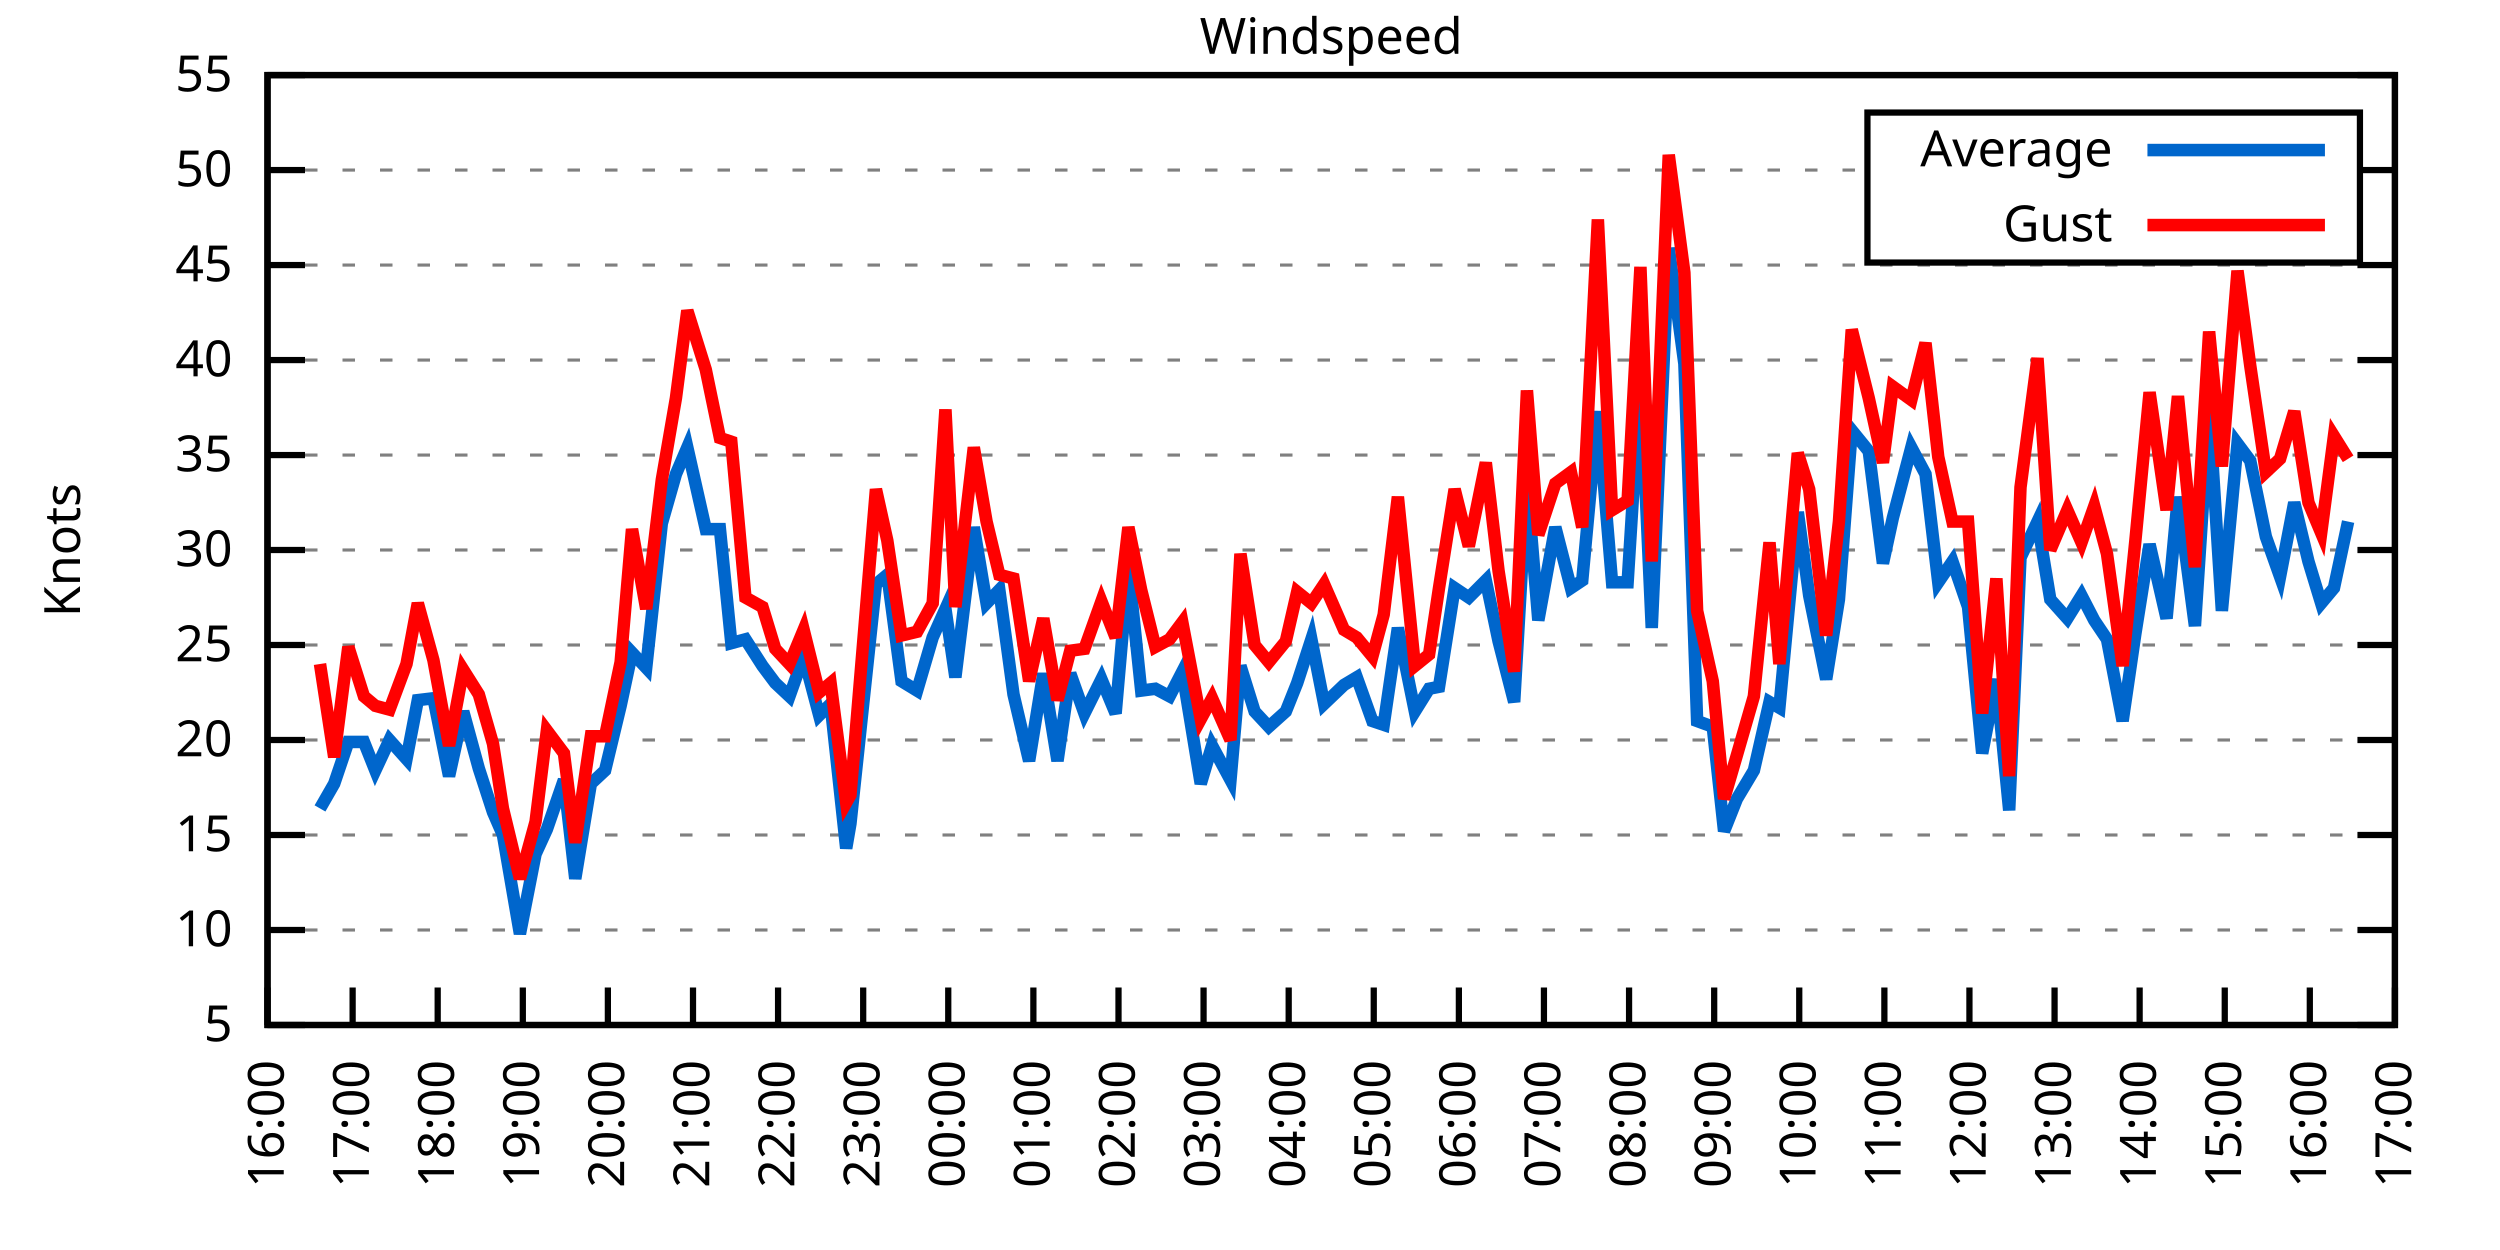
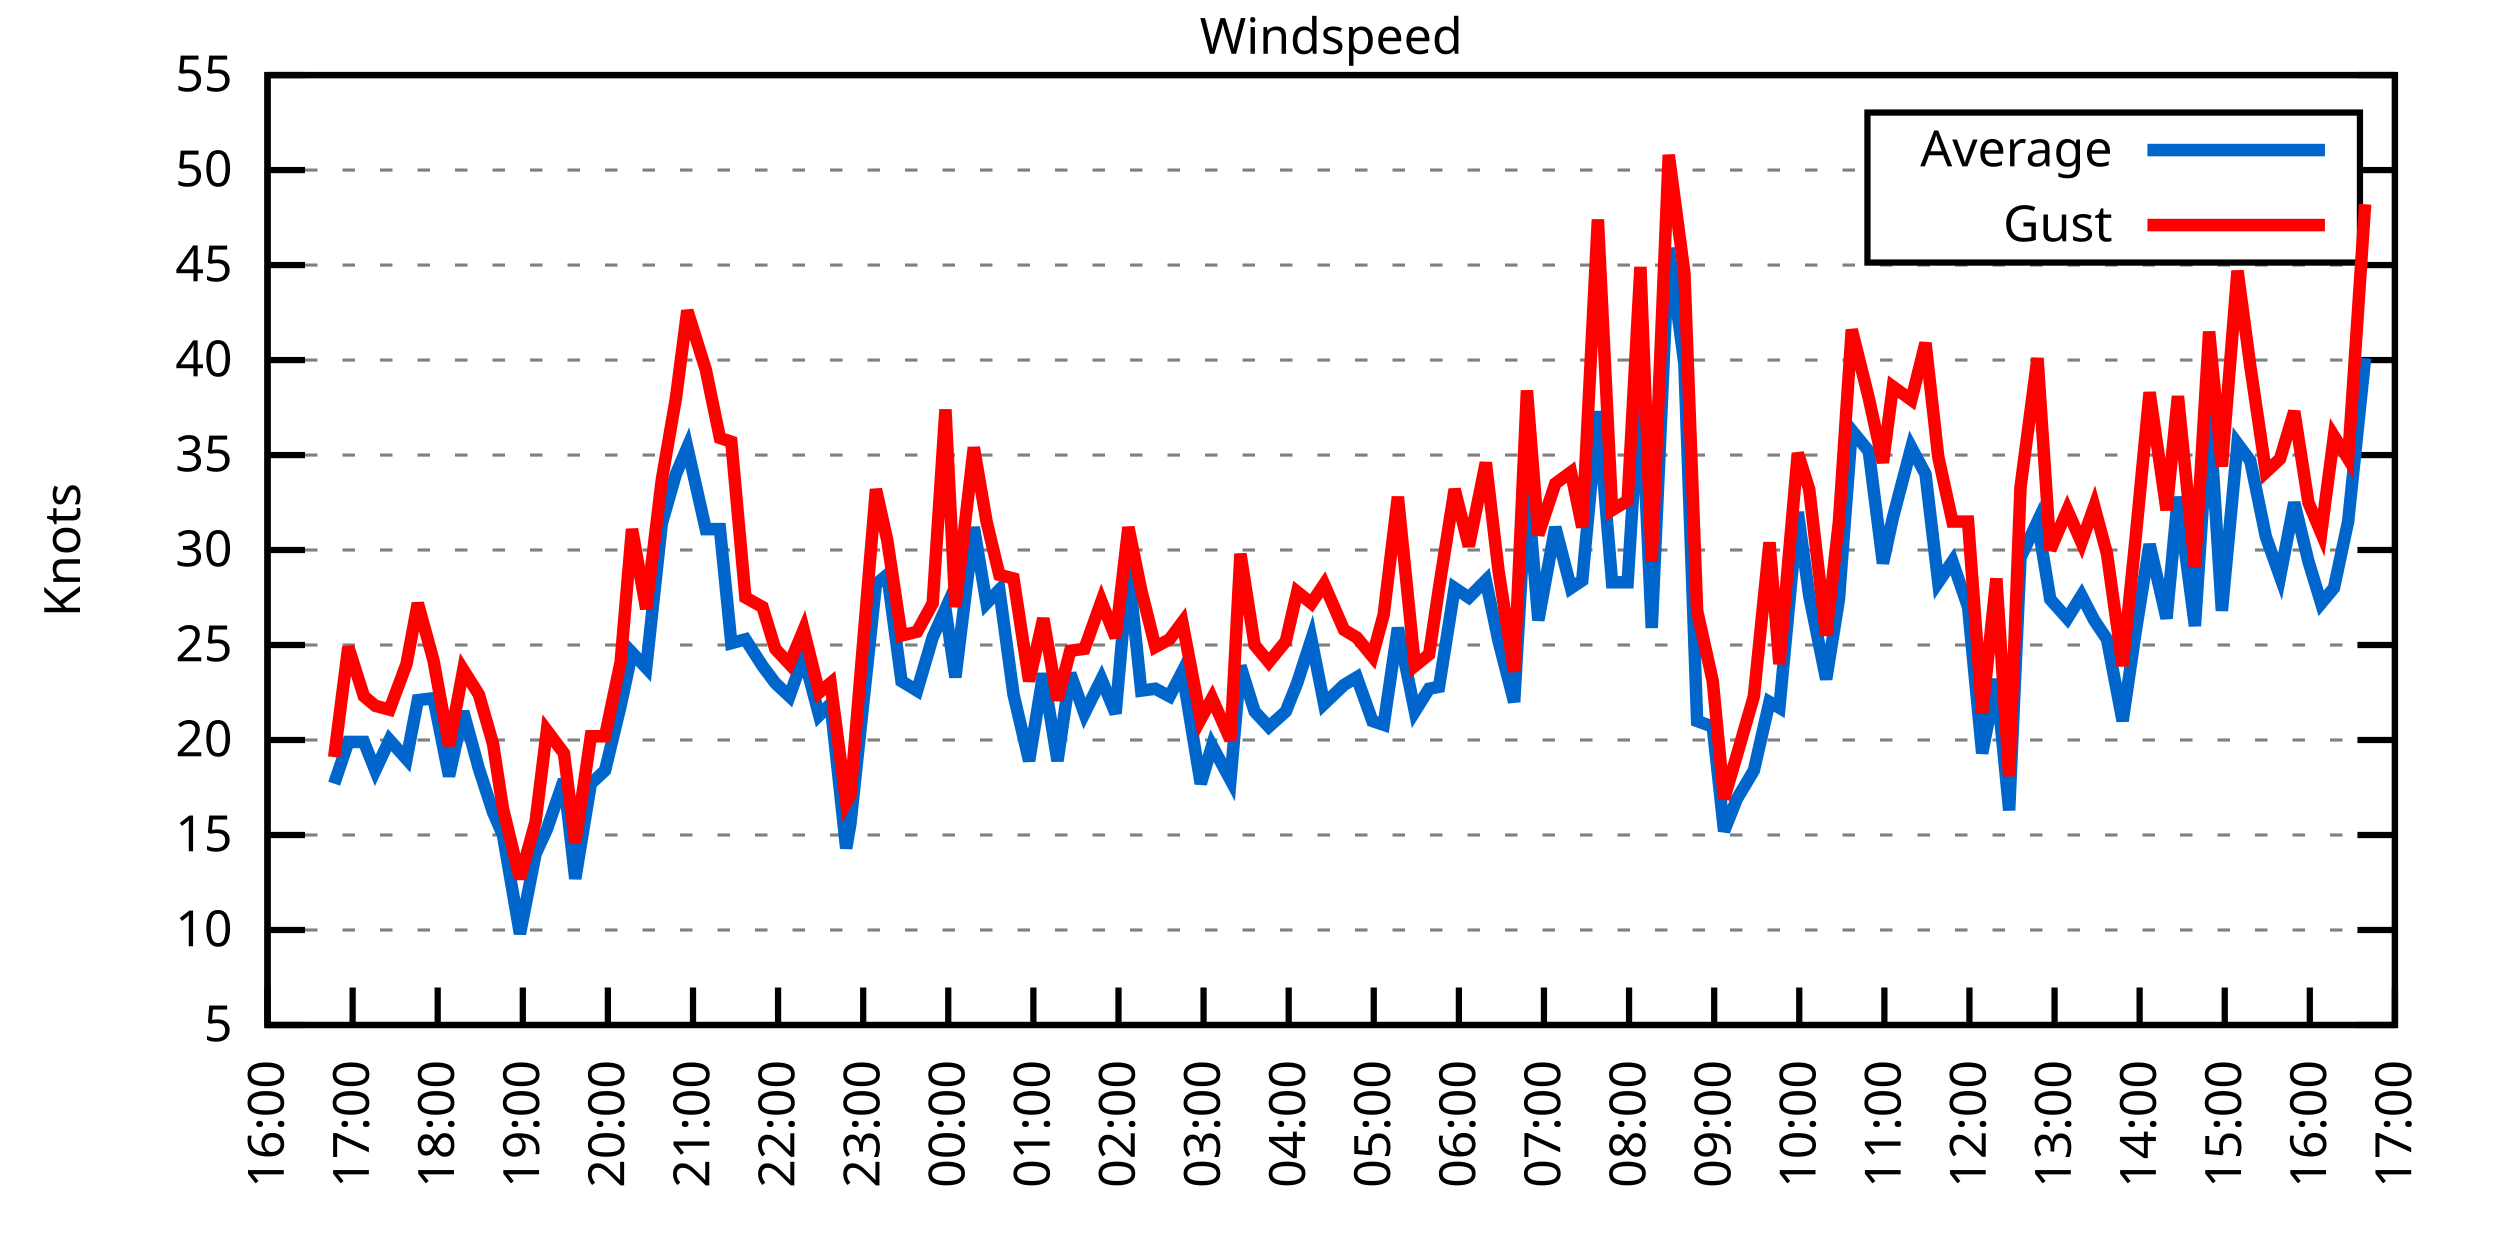
<svg xmlns="http://www.w3.org/2000/svg" xmlns:xlink="http://www.w3.org/1999/xlink" width="400" height="200" viewBox="0 0 400 200">
  <g id="gnuplot_canvas">
    <rect x="0" y="0" width="400" height="200" fill="none" />
    <defs>
      <circle id="gpDot" r="0.5" stroke-width="0.5" stroke="currentColor" />
      <path id="gpPt0" stroke-width="0.333" stroke="currentColor" d="M-1,0 h2 M0,-1 v2" />
      <path id="gpPt1" stroke-width="0.333" stroke="currentColor" d="M-1,-1 L1,1 M1,-1 L-1,1" />
      <path id="gpPt2" stroke-width="0.333" stroke="currentColor" d="M-1,0 L1,0 M0,-1 L0,1 M-1,-1 L1,1 M-1,1 L1,-1" />
      <rect id="gpPt3" stroke-width="0.333" stroke="currentColor" x="-1" y="-1" width="2" height="2" />
      <rect id="gpPt4" stroke-width="0.333" stroke="currentColor" fill="currentColor" x="-1" y="-1" width="2" height="2" />
      <circle id="gpPt5" stroke-width="0.333" stroke="currentColor" cx="0" cy="0" r="1" />
      <use xlink:href="#gpPt5" id="gpPt6" fill="currentColor" stroke="none" />
      <path id="gpPt7" stroke-width="0.333" stroke="currentColor" d="M0,-1.33 L-1.33,0.67 L1.33,0.67 z" />
      <use xlink:href="#gpPt7" id="gpPt8" fill="currentColor" stroke="none" />
      <use xlink:href="#gpPt7" id="gpPt9" stroke="currentColor" transform="rotate(180)" />
      <use xlink:href="#gpPt9" id="gpPt10" fill="currentColor" stroke="none" />
      <use xlink:href="#gpPt3" id="gpPt11" stroke="currentColor" transform="rotate(45)" />
      <use xlink:href="#gpPt11" id="gpPt12" fill="currentColor" stroke="none" />
      <path id="gpPt13" stroke-width="0.333" stroke="currentColor" d="M0,1.330 L1.265,0.411 L0.782,-1.067 L-0.782,-1.076 L-1.265,0.411 z" />
      <use xlink:href="#gpPt13" id="gpPt14" fill="currentColor" stroke="none" />
      <filter id="textbox" filterUnits="objectBoundingBox" x="0" y="0" height="1" width="1">
        <feFlood flood-color="white" flood-opacity="1" result="bgnd" />
        <feComposite in="SourceGraphic" in2="bgnd" operator="atop" />
      </filter>
      <filter id="greybox" filterUnits="objectBoundingBox" x="0" y="0" height="1" width="1">
        <feFlood flood-color="lightgrey" flood-opacity="1" result="grey" />
        <feComposite in="SourceGraphic" in2="grey" operator="atop" />
      </filter>
    </defs>
    <g fill="none" color="white" stroke="currentColor" stroke-width="1.00" stroke-linecap="butt" stroke-linejoin="miter">
</g>
    <g fill="none" color="black" stroke="currentColor" stroke-width="1.00" stroke-linecap="butt" stroke-linejoin="miter">
      <g stroke="none" shape-rendering="crispEdges">
        <polygon fill="rgb(255, 255, 255)" points="42.80,164.00 383.18,164.00 383.18,12.02 42.80,12.02 " />
      </g>
    </g>
    <g fill="none" color="black" stroke="currentColor" stroke-width="1.00" stroke-linecap="butt" stroke-linejoin="miter">
</g>
    <g fill="none" color="black" stroke="black" stroke-width="0.50" stroke-linecap="butt" stroke-linejoin="miter">
</g>
    <g fill="none" color="gray" stroke="currentColor" stroke-width="0.50" stroke-linecap="butt" stroke-linejoin="miter">
      <path stroke="gray" stroke-dasharray="2,4" class="gridline" d="M42.80,164.00 L383.19,164.00  " />
    </g>
    <g fill="none" color="gray" stroke="gray" stroke-width="1.00" stroke-linecap="butt" stroke-linejoin="miter">
</g>
    <g fill="none" color="black" stroke="currentColor" stroke-width="1.00" stroke-linecap="butt" stroke-linejoin="miter">
      <path stroke="black" d="M42.80,164.00 L48.80,164.00 M383.19,164.00 L377.19,164.00  " />
      <g transform="translate(37.20,166.60)" stroke="none" fill="black" font-family="Sans" font-size="8.00" text-anchor="end">
        <text>
          <tspan font-family="Sans"> 5</tspan>
        </text>
      </g>
    </g>
    <g fill="none" color="black" stroke="currentColor" stroke-width="1.00" stroke-linecap="butt" stroke-linejoin="miter">
</g>
    <g fill="none" color="black" stroke="black" stroke-width="0.50" stroke-linecap="butt" stroke-linejoin="miter">
</g>
    <g fill="none" color="gray" stroke="currentColor" stroke-width="0.50" stroke-linecap="butt" stroke-linejoin="miter">
      <path stroke="gray" stroke-dasharray="2,4" class="gridline" d="M42.80,148.80 L383.19,148.80  " />
    </g>
    <g fill="none" color="gray" stroke="gray" stroke-width="1.00" stroke-linecap="butt" stroke-linejoin="miter">
</g>
    <g fill="none" color="black" stroke="currentColor" stroke-width="1.00" stroke-linecap="butt" stroke-linejoin="miter">
      <path stroke="black" d="M42.80,148.80 L48.80,148.80 M383.19,148.80 L377.19,148.80  " />
      <g transform="translate(37.20,151.40)" stroke="none" fill="black" font-family="Sans" font-size="8.00" text-anchor="end">
        <text>
          <tspan font-family="Sans"> 10</tspan>
        </text>
      </g>
    </g>
    <g fill="none" color="black" stroke="currentColor" stroke-width="1.00" stroke-linecap="butt" stroke-linejoin="miter">
</g>
    <g fill="none" color="black" stroke="black" stroke-width="0.50" stroke-linecap="butt" stroke-linejoin="miter">
</g>
    <g fill="none" color="gray" stroke="currentColor" stroke-width="0.50" stroke-linecap="butt" stroke-linejoin="miter">
      <path stroke="gray" stroke-dasharray="2,4" class="gridline" d="M42.80,133.60 L383.19,133.60  " />
    </g>
    <g fill="none" color="gray" stroke="gray" stroke-width="1.00" stroke-linecap="butt" stroke-linejoin="miter">
</g>
    <g fill="none" color="black" stroke="currentColor" stroke-width="1.00" stroke-linecap="butt" stroke-linejoin="miter">
      <path stroke="black" d="M42.80,133.60 L48.80,133.60 M383.19,133.60 L377.19,133.60  " />
      <g transform="translate(37.20,136.20)" stroke="none" fill="black" font-family="Sans" font-size="8.00" text-anchor="end">
        <text>
          <tspan font-family="Sans"> 15</tspan>
        </text>
      </g>
    </g>
    <g fill="none" color="black" stroke="currentColor" stroke-width="1.00" stroke-linecap="butt" stroke-linejoin="miter">
</g>
    <g fill="none" color="black" stroke="black" stroke-width="0.50" stroke-linecap="butt" stroke-linejoin="miter">
</g>
    <g fill="none" color="gray" stroke="currentColor" stroke-width="0.50" stroke-linecap="butt" stroke-linejoin="miter">
      <path stroke="gray" stroke-dasharray="2,4" class="gridline" d="M42.80,118.40 L383.19,118.40  " />
    </g>
    <g fill="none" color="gray" stroke="gray" stroke-width="1.00" stroke-linecap="butt" stroke-linejoin="miter">
</g>
    <g fill="none" color="black" stroke="currentColor" stroke-width="1.00" stroke-linecap="butt" stroke-linejoin="miter">
      <path stroke="black" d="M42.80,118.40 L48.80,118.40 M383.19,118.40 L377.19,118.40  " />
      <g transform="translate(37.20,121.00)" stroke="none" fill="black" font-family="Sans" font-size="8.00" text-anchor="end">
        <text>
          <tspan font-family="Sans"> 20</tspan>
        </text>
      </g>
    </g>
    <g fill="none" color="black" stroke="currentColor" stroke-width="1.00" stroke-linecap="butt" stroke-linejoin="miter">
</g>
    <g fill="none" color="black" stroke="black" stroke-width="0.50" stroke-linecap="butt" stroke-linejoin="miter">
</g>
    <g fill="none" color="gray" stroke="currentColor" stroke-width="0.50" stroke-linecap="butt" stroke-linejoin="miter">
      <path stroke="gray" stroke-dasharray="2,4" class="gridline" d="M42.80,103.20 L383.19,103.20  " />
    </g>
    <g fill="none" color="gray" stroke="gray" stroke-width="1.00" stroke-linecap="butt" stroke-linejoin="miter">
</g>
    <g fill="none" color="black" stroke="currentColor" stroke-width="1.00" stroke-linecap="butt" stroke-linejoin="miter">
      <path stroke="black" d="M42.80,103.20 L48.80,103.20 M383.19,103.20 L377.19,103.20  " />
      <g transform="translate(37.20,105.80)" stroke="none" fill="black" font-family="Sans" font-size="8.00" text-anchor="end">
        <text>
          <tspan font-family="Sans"> 25</tspan>
        </text>
      </g>
    </g>
    <g fill="none" color="black" stroke="currentColor" stroke-width="1.00" stroke-linecap="butt" stroke-linejoin="miter">
</g>
    <g fill="none" color="black" stroke="black" stroke-width="0.50" stroke-linecap="butt" stroke-linejoin="miter">
</g>
    <g fill="none" color="gray" stroke="currentColor" stroke-width="0.50" stroke-linecap="butt" stroke-linejoin="miter">
      <path stroke="gray" stroke-dasharray="2,4" class="gridline" d="M42.80,88.00 L383.19,88.00  " />
    </g>
    <g fill="none" color="gray" stroke="gray" stroke-width="1.00" stroke-linecap="butt" stroke-linejoin="miter">
</g>
    <g fill="none" color="black" stroke="currentColor" stroke-width="1.00" stroke-linecap="butt" stroke-linejoin="miter">
      <path stroke="black" d="M42.80,88.00 L48.80,88.00 M383.19,88.00 L377.19,88.00  " />
      <g transform="translate(37.20,90.60)" stroke="none" fill="black" font-family="Sans" font-size="8.00" text-anchor="end">
        <text>
          <tspan font-family="Sans"> 30</tspan>
        </text>
      </g>
    </g>
    <g fill="none" color="black" stroke="currentColor" stroke-width="1.00" stroke-linecap="butt" stroke-linejoin="miter">
</g>
    <g fill="none" color="black" stroke="black" stroke-width="0.50" stroke-linecap="butt" stroke-linejoin="miter">
</g>
    <g fill="none" color="gray" stroke="currentColor" stroke-width="0.50" stroke-linecap="butt" stroke-linejoin="miter">
      <path stroke="gray" stroke-dasharray="2,4" class="gridline" d="M42.80,72.81 L383.19,72.81  " />
    </g>
    <g fill="none" color="gray" stroke="gray" stroke-width="1.00" stroke-linecap="butt" stroke-linejoin="miter">
</g>
    <g fill="none" color="black" stroke="currentColor" stroke-width="1.00" stroke-linecap="butt" stroke-linejoin="miter">
      <path stroke="black" d="M42.80,72.81 L48.80,72.81 M383.19,72.81 L377.19,72.81  " />
      <g transform="translate(37.20,75.41)" stroke="none" fill="black" font-family="Sans" font-size="8.00" text-anchor="end">
        <text>
          <tspan font-family="Sans"> 35</tspan>
        </text>
      </g>
    </g>
    <g fill="none" color="black" stroke="currentColor" stroke-width="1.00" stroke-linecap="butt" stroke-linejoin="miter">
</g>
    <g fill="none" color="black" stroke="black" stroke-width="0.50" stroke-linecap="butt" stroke-linejoin="miter">
</g>
    <g fill="none" color="gray" stroke="currentColor" stroke-width="0.50" stroke-linecap="butt" stroke-linejoin="miter">
      <path stroke="gray" stroke-dasharray="2,4" class="gridline" d="M42.80,57.61 L383.19,57.61  " />
    </g>
    <g fill="none" color="gray" stroke="gray" stroke-width="1.00" stroke-linecap="butt" stroke-linejoin="miter">
</g>
    <g fill="none" color="black" stroke="currentColor" stroke-width="1.00" stroke-linecap="butt" stroke-linejoin="miter">
      <path stroke="black" d="M42.80,57.61 L48.80,57.61 M383.19,57.61 L377.19,57.61  " />
      <g transform="translate(37.20,60.21)" stroke="none" fill="black" font-family="Sans" font-size="8.00" text-anchor="end">
        <text>
          <tspan font-family="Sans"> 40</tspan>
        </text>
      </g>
    </g>
    <g fill="none" color="black" stroke="currentColor" stroke-width="1.00" stroke-linecap="butt" stroke-linejoin="miter">
</g>
    <g fill="none" color="black" stroke="black" stroke-width="0.50" stroke-linecap="butt" stroke-linejoin="miter">
</g>
    <g fill="none" color="gray" stroke="currentColor" stroke-width="0.50" stroke-linecap="butt" stroke-linejoin="miter">
      <path stroke="gray" stroke-dasharray="2,4" class="gridline" d="M42.80,42.41 L383.19,42.41  " />
    </g>
    <g fill="none" color="gray" stroke="gray" stroke-width="1.00" stroke-linecap="butt" stroke-linejoin="miter">
</g>
    <g fill="none" color="black" stroke="currentColor" stroke-width="1.00" stroke-linecap="butt" stroke-linejoin="miter">
      <path stroke="black" d="M42.80,42.41 L48.80,42.41 M383.19,42.41 L377.19,42.41  " />
      <g transform="translate(37.20,45.01)" stroke="none" fill="black" font-family="Sans" font-size="8.00" text-anchor="end">
        <text>
          <tspan font-family="Sans"> 45</tspan>
        </text>
      </g>
    </g>
    <g fill="none" color="black" stroke="currentColor" stroke-width="1.00" stroke-linecap="butt" stroke-linejoin="miter">
</g>
    <g fill="none" color="black" stroke="black" stroke-width="0.50" stroke-linecap="butt" stroke-linejoin="miter">
</g>
    <g fill="none" color="gray" stroke="currentColor" stroke-width="0.50" stroke-linecap="butt" stroke-linejoin="miter">
      <path stroke="gray" stroke-dasharray="2,4" class="gridline" d="M42.80,27.21 L298.79,27.21 M377.59,27.21 L383.19,27.21  " />
    </g>
    <g fill="none" color="gray" stroke="gray" stroke-width="1.00" stroke-linecap="butt" stroke-linejoin="miter">
</g>
    <g fill="none" color="black" stroke="currentColor" stroke-width="1.00" stroke-linecap="butt" stroke-linejoin="miter">
      <path stroke="black" d="M42.80,27.21 L48.80,27.21 M383.19,27.21 L377.19,27.21  " />
      <g transform="translate(37.20,29.81)" stroke="none" fill="black" font-family="Sans" font-size="8.00" text-anchor="end">
        <text>
          <tspan font-family="Sans"> 50</tspan>
        </text>
      </g>
    </g>
    <g fill="none" color="black" stroke="currentColor" stroke-width="1.00" stroke-linecap="butt" stroke-linejoin="miter">
</g>
    <g fill="none" color="black" stroke="black" stroke-width="0.50" stroke-linecap="butt" stroke-linejoin="miter">
</g>
    <g fill="none" color="gray" stroke="currentColor" stroke-width="0.50" stroke-linecap="butt" stroke-linejoin="miter">
      <path stroke="gray" stroke-dasharray="2,4" class="gridline" d="M42.80,12.01 L383.19,12.01  " />
    </g>
    <g fill="none" color="gray" stroke="gray" stroke-width="1.00" stroke-linecap="butt" stroke-linejoin="miter">
</g>
    <g fill="none" color="black" stroke="currentColor" stroke-width="1.00" stroke-linecap="butt" stroke-linejoin="miter">
      <path stroke="black" d="M42.80,12.01 L48.80,12.01 M383.19,12.01 L377.19,12.01  " />
      <g transform="translate(37.20,14.61)" stroke="none" fill="black" font-family="Sans" font-size="8.00" text-anchor="end">
        <text>
          <tspan font-family="Sans"> 55</tspan>
        </text>
      </g>
    </g>
    <g fill="none" color="black" stroke="currentColor" stroke-width="1.00" stroke-linecap="butt" stroke-linejoin="miter">
      <path stroke="black" d="M42.80,164.00 L42.80,158.00  " />
      <g transform="translate(45.40,169.60) rotate(270.00)" stroke="none" fill="black" font-family="Sans" font-size="8.00" text-anchor="end">
        <text>
          <tspan font-family="Sans">16:00</tspan>
        </text>
      </g>
    </g>
    <g fill="none" color="black" stroke="currentColor" stroke-width="1.00" stroke-linecap="butt" stroke-linejoin="miter">
      <path stroke="black" d="M56.42,164.00 L56.42,158.00  " />
      <g transform="translate(59.02,169.60) rotate(270.00)" stroke="none" fill="black" font-family="Sans" font-size="8.00" text-anchor="end">
        <text>
          <tspan font-family="Sans">17:00</tspan>
        </text>
      </g>
    </g>
    <g fill="none" color="black" stroke="currentColor" stroke-width="1.00" stroke-linecap="butt" stroke-linejoin="miter">
      <path stroke="black" d="M70.03,164.00 L70.03,158.00  " />
      <g transform="translate(72.63,169.60) rotate(270.00)" stroke="none" fill="black" font-family="Sans" font-size="8.00" text-anchor="end">
        <text>
          <tspan font-family="Sans">18:00</tspan>
        </text>
      </g>
    </g>
    <g fill="none" color="black" stroke="currentColor" stroke-width="1.00" stroke-linecap="butt" stroke-linejoin="miter">
      <path stroke="black" d="M83.65,164.00 L83.65,158.00  " />
      <g transform="translate(86.25,169.60) rotate(270.00)" stroke="none" fill="black" font-family="Sans" font-size="8.00" text-anchor="end">
        <text>
          <tspan font-family="Sans">19:00</tspan>
        </text>
      </g>
    </g>
    <g fill="none" color="black" stroke="currentColor" stroke-width="1.00" stroke-linecap="butt" stroke-linejoin="miter">
      <path stroke="black" d="M97.26,164.00 L97.26,158.00  " />
      <g transform="translate(99.86,169.60) rotate(270.00)" stroke="none" fill="black" font-family="Sans" font-size="8.00" text-anchor="end">
        <text>
          <tspan font-family="Sans">20:00</tspan>
        </text>
      </g>
    </g>
    <g fill="none" color="black" stroke="currentColor" stroke-width="1.00" stroke-linecap="butt" stroke-linejoin="miter">
      <path stroke="black" d="M110.88,164.00 L110.88,158.00  " />
      <g transform="translate(113.48,169.60) rotate(270.00)" stroke="none" fill="black" font-family="Sans" font-size="8.00" text-anchor="end">
        <text>
          <tspan font-family="Sans">21:00</tspan>
        </text>
      </g>
    </g>
    <g fill="none" color="black" stroke="currentColor" stroke-width="1.00" stroke-linecap="butt" stroke-linejoin="miter">
      <path stroke="black" d="M124.49,164.00 L124.49,158.00  " />
      <g transform="translate(127.09,169.60) rotate(270.00)" stroke="none" fill="black" font-family="Sans" font-size="8.00" text-anchor="end">
        <text>
          <tspan font-family="Sans">22:00</tspan>
        </text>
      </g>
    </g>
    <g fill="none" color="black" stroke="currentColor" stroke-width="1.00" stroke-linecap="butt" stroke-linejoin="miter">
      <path stroke="black" d="M138.11,164.00 L138.11,158.00  " />
      <g transform="translate(140.71,169.60) rotate(270.00)" stroke="none" fill="black" font-family="Sans" font-size="8.00" text-anchor="end">
        <text>
          <tspan font-family="Sans">23:00</tspan>
        </text>
      </g>
    </g>
    <g fill="none" color="black" stroke="currentColor" stroke-width="1.00" stroke-linecap="butt" stroke-linejoin="miter">
      <path stroke="black" d="M151.72,164.00 L151.72,158.00  " />
      <g transform="translate(154.32,169.60) rotate(270.00)" stroke="none" fill="black" font-family="Sans" font-size="8.00" text-anchor="end">
        <text>
          <tspan font-family="Sans">00:00</tspan>
        </text>
      </g>
    </g>
    <g fill="none" color="black" stroke="currentColor" stroke-width="1.00" stroke-linecap="butt" stroke-linejoin="miter">
      <path stroke="black" d="M165.34,164.00 L165.34,158.00  " />
      <g transform="translate(167.94,169.60) rotate(270.00)" stroke="none" fill="black" font-family="Sans" font-size="8.00" text-anchor="end">
        <text>
          <tspan font-family="Sans">01:00</tspan>
        </text>
      </g>
    </g>
    <g fill="none" color="black" stroke="currentColor" stroke-width="1.00" stroke-linecap="butt" stroke-linejoin="miter">
      <path stroke="black" d="M178.96,164.00 L178.96,158.00  " />
      <g transform="translate(181.56,169.60) rotate(270.00)" stroke="none" fill="black" font-family="Sans" font-size="8.00" text-anchor="end">
        <text>
          <tspan font-family="Sans">02:00</tspan>
        </text>
      </g>
    </g>
    <g fill="none" color="black" stroke="currentColor" stroke-width="1.00" stroke-linecap="butt" stroke-linejoin="miter">
      <path stroke="black" d="M192.57,164.00 L192.57,158.00  " />
      <g transform="translate(195.17,169.60) rotate(270.00)" stroke="none" fill="black" font-family="Sans" font-size="8.00" text-anchor="end">
        <text>
          <tspan font-family="Sans">03:00</tspan>
        </text>
      </g>
    </g>
    <g fill="none" color="black" stroke="currentColor" stroke-width="1.00" stroke-linecap="butt" stroke-linejoin="miter">
      <path stroke="black" d="M206.19,164.00 L206.19,158.00  " />
      <g transform="translate(208.79,169.60) rotate(270.00)" stroke="none" fill="black" font-family="Sans" font-size="8.00" text-anchor="end">
        <text>
          <tspan font-family="Sans">04:00</tspan>
        </text>
      </g>
    </g>
    <g fill="none" color="black" stroke="currentColor" stroke-width="1.00" stroke-linecap="butt" stroke-linejoin="miter">
      <path stroke="black" d="M219.80,164.00 L219.80,158.00  " />
      <g transform="translate(222.40,169.60) rotate(270.00)" stroke="none" fill="black" font-family="Sans" font-size="8.00" text-anchor="end">
        <text>
          <tspan font-family="Sans">05:00</tspan>
        </text>
      </g>
    </g>
    <g fill="none" color="black" stroke="currentColor" stroke-width="1.00" stroke-linecap="butt" stroke-linejoin="miter">
      <path stroke="black" d="M233.42,164.00 L233.42,158.00  " />
      <g transform="translate(236.02,169.60) rotate(270.00)" stroke="none" fill="black" font-family="Sans" font-size="8.00" text-anchor="end">
        <text>
          <tspan font-family="Sans">06:00</tspan>
        </text>
      </g>
    </g>
    <g fill="none" color="black" stroke="currentColor" stroke-width="1.00" stroke-linecap="butt" stroke-linejoin="miter">
      <path stroke="black" d="M247.03,164.00 L247.03,158.00  " />
      <g transform="translate(249.63,169.60) rotate(270.00)" stroke="none" fill="black" font-family="Sans" font-size="8.00" text-anchor="end">
        <text>
          <tspan font-family="Sans">07:00</tspan>
        </text>
      </g>
    </g>
    <g fill="none" color="black" stroke="currentColor" stroke-width="1.00" stroke-linecap="butt" stroke-linejoin="miter">
      <path stroke="black" d="M260.65,164.00 L260.65,158.00  " />
      <g transform="translate(263.25,169.60) rotate(270.00)" stroke="none" fill="black" font-family="Sans" font-size="8.00" text-anchor="end">
        <text>
          <tspan font-family="Sans">08:00</tspan>
        </text>
      </g>
    </g>
    <g fill="none" color="black" stroke="currentColor" stroke-width="1.00" stroke-linecap="butt" stroke-linejoin="miter">
      <path stroke="black" d="M274.27,164.00 L274.27,158.00  " />
      <g transform="translate(276.87,169.60) rotate(270.00)" stroke="none" fill="black" font-family="Sans" font-size="8.00" text-anchor="end">
        <text>
          <tspan font-family="Sans">09:00</tspan>
        </text>
      </g>
    </g>
    <g fill="none" color="black" stroke="currentColor" stroke-width="1.00" stroke-linecap="butt" stroke-linejoin="miter">
      <path stroke="black" d="M287.88,164.00 L287.88,158.00  " />
      <g transform="translate(290.48,169.60) rotate(270.00)" stroke="none" fill="black" font-family="Sans" font-size="8.00" text-anchor="end">
        <text>
          <tspan font-family="Sans">10:00</tspan>
        </text>
      </g>
    </g>
    <g fill="none" color="black" stroke="currentColor" stroke-width="1.00" stroke-linecap="butt" stroke-linejoin="miter">
      <path stroke="black" d="M301.50,164.00 L301.50,158.00  " />
      <g transform="translate(304.10,169.60) rotate(270.00)" stroke="none" fill="black" font-family="Sans" font-size="8.00" text-anchor="end">
        <text>
          <tspan font-family="Sans">11:00</tspan>
        </text>
      </g>
    </g>
    <g fill="none" color="black" stroke="currentColor" stroke-width="1.00" stroke-linecap="butt" stroke-linejoin="miter">
      <path stroke="black" d="M315.11,164.00 L315.11,158.00  " />
      <g transform="translate(317.71,169.60) rotate(270.00)" stroke="none" fill="black" font-family="Sans" font-size="8.00" text-anchor="end">
        <text>
          <tspan font-family="Sans">12:00</tspan>
        </text>
      </g>
    </g>
    <g fill="none" color="black" stroke="currentColor" stroke-width="1.00" stroke-linecap="butt" stroke-linejoin="miter">
      <path stroke="black" d="M328.73,164.00 L328.73,158.00  " />
      <g transform="translate(331.33,169.60) rotate(270.00)" stroke="none" fill="black" font-family="Sans" font-size="8.00" text-anchor="end">
        <text>
          <tspan font-family="Sans">13:00</tspan>
        </text>
      </g>
    </g>
    <g fill="none" color="black" stroke="currentColor" stroke-width="1.00" stroke-linecap="butt" stroke-linejoin="miter">
      <path stroke="black" d="M342.34,164.00 L342.34,158.00  " />
      <g transform="translate(344.94,169.60) rotate(270.00)" stroke="none" fill="black" font-family="Sans" font-size="8.00" text-anchor="end">
        <text>
          <tspan font-family="Sans">14:00</tspan>
        </text>
      </g>
    </g>
    <g fill="none" color="black" stroke="currentColor" stroke-width="1.00" stroke-linecap="butt" stroke-linejoin="miter">
      <path stroke="black" d="M355.96,164.00 L355.96,158.00  " />
      <g transform="translate(358.56,169.60) rotate(270.00)" stroke="none" fill="black" font-family="Sans" font-size="8.00" text-anchor="end">
        <text>
          <tspan font-family="Sans">15:00</tspan>
        </text>
      </g>
    </g>
    <g fill="none" color="black" stroke="currentColor" stroke-width="1.00" stroke-linecap="butt" stroke-linejoin="miter">
      <path stroke="black" d="M369.57,164.00 L369.57,158.00  " />
      <g transform="translate(372.17,169.60) rotate(270.00)" stroke="none" fill="black" font-family="Sans" font-size="8.00" text-anchor="end">
        <text>
          <tspan font-family="Sans">16:00</tspan>
        </text>
      </g>
    </g>
    <g fill="none" color="black" stroke="currentColor" stroke-width="1.00" stroke-linecap="butt" stroke-linejoin="miter">
      <path stroke="black" d="M383.19,164.00 L383.19,158.00  " />
      <g transform="translate(385.79,169.60) rotate(270.00)" stroke="none" fill="black" font-family="Sans" font-size="8.00" text-anchor="end">
        <text>
          <tspan font-family="Sans">17:00</tspan>
        </text>
      </g>
    </g>
    <g fill="none" color="black" stroke="currentColor" stroke-width="1.00" stroke-linecap="butt" stroke-linejoin="miter">
</g>
    <g fill="none" color="black" stroke="currentColor" stroke-width="1.00" stroke-linecap="butt" stroke-linejoin="miter">
      <path stroke="black" d="M42.80,12.01 L42.80,164.00 L383.19,164.00 L383.19,12.01 L42.80,12.01 Z  " />
    </g>
    <g fill="none" color="black" stroke="currentColor" stroke-width="1.00" stroke-linecap="butt" stroke-linejoin="miter">
</g>
    <g fill="none" color="black" stroke="currentColor" stroke-width="1.00" stroke-linecap="butt" stroke-linejoin="miter">
      <path stroke="black" d="M298.79,42.01 L298.79,18.01 L377.59,18.01 L377.59,42.01 L298.79,42.01 Z  " />
    </g>
    <g id="Windspeed_plot_1">
      <g fill="none" color="white" stroke="black" stroke-width="2.00" stroke-linecap="butt" stroke-linejoin="miter">
</g>
      <g fill="none" color="black" stroke="currentColor" stroke-width="2.00" stroke-linecap="butt" stroke-linejoin="miter">
        <g transform="translate(337.99,26.61)" stroke="none" fill="black" font-family="Sans" font-size="8.00" text-anchor="end">
          <text>
            <tspan font-family="Sans">Average</tspan>
          </text>
        </g>
      </g>
      <g fill="none" color="black" stroke="currentColor" stroke-width="2.00" stroke-linecap="butt" stroke-linejoin="miter">
-         <path stroke="rgb(  0, 102, 204)" d="M343.59,24.01 L371.99,24.01 M51.20,129.35 L53.47,125.39 L55.73,118.71 L58.23,118.71 L60.05,123.27 L62.32,118.40   L65.04,121.44 L66.85,112.02 L69.35,111.72 L71.85,124.18 L74.12,113.84 L76.61,122.96 L78.88,129.95 L80.47,133.60   L83.19,149.41 L85.69,136.64 L87.50,132.69 L90.23,124.79 L92.04,140.59 L94.54,125.39 L96.81,123.27 L99.30,112.93   L101.12,104.42 L103.39,106.85 L105.89,83.75 L108.15,75.85 L109.97,71.59 L112.92,84.66 L115.19,84.66 L117.01,102.90   L119.27,102.29 L122.00,106.55 L124.04,109.28 L126.31,111.41 L128.58,105.03 L131.07,114.45 L132.89,112.63 L135.39,135.73   L136.07,131.78 L140.15,93.48 L141.97,91.96 L144.24,108.98 L146.73,110.50 L149.23,101.99 L151.27,97.43 L152.86,108.37   L155.81,84.36 L157.85,96.52 L159.89,94.39 L162.16,111.11 L164.66,121.75 L166.93,107.76 L169.20,121.75 L171.24,107.76   L173.51,114.15 L176.23,108.68 L178.50,114.15 L180.54,90.74 L182.59,110.50 L184.86,110.20 L187.13,111.41 L189.17,107.46   L192.12,125.39 L193.93,119.31 L196.88,124.79 L198.47,106.55 L200.74,113.84 L203.01,116.28 L205.73,113.84 L207.55,109.28   L209.82,102.29 L211.86,112.63 L215.04,109.59 L217.08,108.37 L219.58,115.36 L221.39,115.97 L223.66,100.47 L226.38,113.84   L228.65,110.20 L230.24,109.89 L232.74,94.08 L235.01,95.60 L237.73,92.87 L239.77,102.60 L242.27,112.32 L244.31,77.06   L246.13,99.25 L248.85,84.36 L251.35,94.08 L253.16,92.87 L255.66,65.81 L257.93,93.17 L260.42,93.17 L262.47,60.34   L264.28,100.47 L267.00,39.67 L269.50,58.21 L271.54,115.36 L274.04,116.28 L275.85,132.99 L277.90,127.83 L280.62,123.27   L283.12,112.32 L284.70,113.24 L287.65,81.93 L289.47,95.30 L292.19,108.68 L294.23,95.91 L296.28,68.85 L299.00,72.20   L301.27,90.13 L302.86,82.84 L305.81,71.59 L308.08,75.85 L310.12,93.17 L312.39,89.83 L314.89,97.12 L317.15,120.53   L319.42,108.68 L321.47,129.65 L323.28,89.22 L326.00,83.45 L328.05,95.91 L330.77,98.95 L333.04,95.30 L335.08,99.25   L337.12,102.29 L339.62,115.36 L341.66,101.38 L343.93,87.09 L346.65,98.95 L348.47,79.49 L351.19,100.16 L353.46,65.51   L355.50,97.73 L358.00,70.98 L360.04,73.72 L362.54,85.88 L364.81,92.26 L367.08,80.41 L369.35,89.83 L371.39,96.52   L373.43,94.08 L375.70,83.45  " />
+         <path stroke="rgb(  0, 102, 204)" d="M343.59,24.01 L371.99,24.01 M53.47,125.39 L55.73,118.71 L58.23,118.71 L60.05,123.27 L62.32,118.40 L65.04,121.44   L66.85,112.02 L69.35,111.72 L71.85,124.18 L74.12,113.84 L76.61,122.96 L78.88,129.95 L80.47,133.60 L83.19,149.41   L85.69,136.64 L87.50,132.69 L90.23,124.79 L92.04,140.59 L94.54,125.39 L96.81,123.27 L99.30,112.93 L101.12,104.42   L103.39,106.85 L105.89,83.75 L108.15,75.85 L109.97,71.59 L112.92,84.66 L115.19,84.66 L117.01,102.90 L119.27,102.29   L122.00,106.55 L124.04,109.28 L126.31,111.41 L128.58,105.03 L131.07,114.45 L132.89,112.63 L135.39,135.73 L136.07,131.78   L140.15,93.48 L141.97,91.96 L144.24,108.98 L146.73,110.50 L149.23,101.99 L151.27,97.43 L152.86,108.37 L155.81,84.36   L157.85,96.52 L159.89,94.39 L162.16,111.11 L164.66,121.75 L166.93,107.76 L169.20,121.75 L171.24,107.76 L173.51,114.15   L176.23,108.68 L178.50,114.15 L180.54,90.74 L182.59,110.50 L184.86,110.20 L187.13,111.41 L189.17,107.46 L192.12,125.39   L193.93,119.31 L196.88,124.79 L198.47,106.55 L200.74,113.84 L203.01,116.28 L205.73,113.84 L207.55,109.28 L209.82,102.29   L211.86,112.63 L215.04,109.59 L217.08,108.37 L219.58,115.36 L221.39,115.97 L223.66,100.47 L226.38,113.84 L228.65,110.20   L230.24,109.89 L232.74,94.08 L235.01,95.60 L237.73,92.87 L239.77,102.60 L242.27,112.32 L244.31,77.06 L246.13,99.25   L248.85,84.36 L251.35,94.08 L253.16,92.87 L255.66,65.81 L257.93,93.17 L260.42,93.17 L262.47,60.34 L264.28,100.47   L267.00,39.67 L269.50,58.21 L271.54,115.36 L274.04,116.28 L275.85,132.99 L277.90,127.83 L280.62,123.27 L283.12,112.32   L284.70,113.24 L287.65,81.93 L289.47,95.30 L292.19,108.68 L294.23,95.91 L296.28,68.85 L299.00,72.20 L301.27,90.13   L302.86,82.84 L305.81,71.59 L308.08,75.85 L310.12,93.17 L312.39,89.83 L314.89,97.12 L317.15,120.53 L319.42,108.68   L321.47,129.65 L323.28,89.22 L326.00,83.45 L328.05,95.91 L330.77,98.95 L333.04,95.30 L335.08,99.25 L337.12,102.29   L339.62,115.36 L341.66,101.38 L343.93,87.09 L346.65,98.95 L348.47,79.49 L351.19,100.16 L353.46,65.51 L355.50,97.73   L358.00,70.98 L360.04,73.72 L362.54,85.88 L364.81,92.26 L367.08,80.41 L369.35,89.83 L371.39,96.52 L373.43,94.08   L375.70,83.45 L378.42,57.30  " />
      </g>
    </g>
    <g id="Windspeed_plot_2">
      <g fill="none" color="black" stroke="currentColor" stroke-width="2.00" stroke-linecap="butt" stroke-linejoin="miter">
        <g transform="translate(337.99,38.61)" stroke="none" fill="black" font-family="Sans" font-size="8.00" text-anchor="end">
          <text>
            <tspan font-family="Sans">Gust</tspan>
          </text>
        </g>
      </g>
      <g fill="none" color="black" stroke="currentColor" stroke-width="2.00" stroke-linecap="butt" stroke-linejoin="miter">
-         <path stroke="rgb(255,   0,   0)" d="M343.59,36.01 L371.99,36.01 M51.20,106.24 L53.47,121.14 L55.73,103.51 L58.23,111.41 L60.05,112.93 L62.32,113.54   L65.04,106.24 L66.85,96.52 L69.35,105.64 L71.85,119.31 L74.12,107.16 L76.61,111.11 L78.88,119.01 L80.47,129.35   L83.19,140.59 L85.69,131.47 L87.50,116.88 L90.23,120.53 L92.04,134.82 L94.54,117.80 L96.81,117.80 L99.30,105.94   L101.12,84.66 L103.39,97.43 L105.89,76.76 L108.15,63.69 L109.97,49.70 L112.92,59.13 L115.19,70.07 L117.01,70.68   L119.27,95.60 L122.00,97.12 L124.04,103.81 L126.31,106.24 L128.58,100.77 L131.07,110.80 L132.89,109.28 L135.39,128.43   L136.07,127.22 L140.15,78.28 L141.97,86.49 L144.24,101.68 L146.73,101.08 L149.23,96.52 L151.27,65.51 L152.86,97.12   L155.81,71.59 L157.85,83.45 L159.89,91.96 L162.16,92.56 L164.66,108.98 L166.93,98.95 L169.20,112.02 L171.24,104.12   L173.51,103.81 L176.23,96.21 L178.50,101.99 L180.54,84.36 L182.59,94.39 L184.86,103.51 L187.13,102.29 L189.17,99.56   L192.12,115.06 L193.93,111.72 L196.88,118.40 L198.47,88.61 L200.74,103.20 L203.01,105.94 L205.73,102.60 L207.55,94.69   L209.82,96.52 L211.86,93.48 L215.04,100.77 L217.08,101.99 L219.58,105.03 L221.39,98.34 L223.66,79.49 L226.38,106.55   L228.65,104.72 L230.24,94.08 L232.74,78.28 L235.01,87.40 L237.73,74.02 L239.77,91.35 L242.27,107.46 L244.31,62.47   L246.13,85.57 L248.85,77.37 L251.35,75.54 L253.16,84.36 L255.66,35.11 L257.93,81.62 L260.42,80.10 L262.47,42.71   L264.28,89.83 L267.00,24.78 L269.50,43.62 L271.54,97.73 L274.04,108.98 L275.85,127.83 L277.90,120.83 L280.62,111.41   L283.12,86.79 L284.70,106.24 L287.65,72.50 L289.47,78.28 L292.19,101.68 L294.23,83.45 L296.28,52.74 L299.00,63.69   L301.27,74.02 L302.86,61.86 L305.81,63.99 L308.08,54.87 L310.12,73.11 L312.39,83.45 L314.89,83.45 L317.15,114.15   L319.42,92.56 L321.47,124.18 L323.28,77.97 L326.00,57.30 L328.05,88.00 L330.77,81.62 L333.04,86.79 L335.08,81.01   L337.12,88.61 L339.62,106.55 L341.66,86.49 L343.93,62.77 L346.65,81.62 L348.47,63.38 L351.19,90.74 L353.46,53.05   L355.50,74.63 L358.00,43.32 L360.04,58.52 L362.54,75.54 L364.81,73.41 L367.08,65.81 L369.35,80.41 L371.39,85.27   L373.43,69.77 L375.70,73.41  " />
+         <path stroke="rgb(255,   0,   0)" d="M343.59,36.01 L371.99,36.01 M53.47,121.14 L55.73,103.51 L58.23,111.41 L60.05,112.93 L62.32,113.54 L65.04,106.24   L66.85,96.52 L69.35,105.64 L71.85,119.31 L74.12,107.16 L76.61,111.11 L78.88,119.01 L80.47,129.35 L83.19,140.59   L85.69,131.47 L87.50,116.88 L90.23,120.53 L92.04,134.82 L94.54,117.80 L96.81,117.80 L99.30,105.94 L101.12,84.66   L103.39,97.43 L105.89,76.76 L108.15,63.69 L109.97,49.70 L112.92,59.13 L115.19,70.07 L117.01,70.68 L119.27,95.60   L122.00,97.12 L124.04,103.81 L126.31,106.24 L128.58,100.77 L131.07,110.80 L132.89,109.28 L135.39,128.43 L136.07,127.22   L140.15,78.28 L141.97,86.49 L144.24,101.68 L146.73,101.08 L149.23,96.52 L151.27,65.51 L152.86,97.12 L155.81,71.59   L157.85,83.45 L159.89,91.96 L162.16,92.56 L164.66,108.98 L166.93,98.95 L169.20,112.02 L171.24,104.12 L173.51,103.81   L176.23,96.21 L178.50,101.99 L180.54,84.36 L182.59,94.39 L184.86,103.51 L187.13,102.29 L189.17,99.56 L192.12,115.06   L193.93,111.72 L196.88,118.40 L198.47,88.61 L200.74,103.20 L203.01,105.94 L205.73,102.60 L207.55,94.69 L209.82,96.52   L211.86,93.48 L215.04,100.77 L217.08,101.99 L219.58,105.03 L221.39,98.34 L223.66,79.49 L226.38,106.55 L228.65,104.72   L230.24,94.08 L232.74,78.28 L235.01,87.40 L237.73,74.02 L239.77,91.35 L242.27,107.46 L244.31,62.47 L246.13,85.57   L248.85,77.37 L251.35,75.54 L253.16,84.36 L255.66,35.11 L257.93,81.62 L260.42,80.10 L262.47,42.71 L264.28,89.83   L267.00,24.78 L269.50,43.62 L271.54,97.73 L274.04,108.98 L275.85,127.83 L277.90,120.83 L280.62,111.41 L283.12,86.79   L284.70,106.24 L287.65,72.50 L289.47,78.28 L292.19,101.68 L294.23,83.45 L296.28,52.74 L299.00,63.69 L301.27,74.02   L302.86,61.86 L305.81,63.99 L308.08,54.87 L310.12,73.11 L312.39,83.45 L314.89,83.45 L317.15,114.15 L319.42,92.56   L321.47,124.18 L323.28,77.97 L326.00,57.30 L328.05,88.00 L330.77,81.62 L333.04,86.79 L335.08,81.01 L337.12,88.61   L339.62,106.55 L341.66,86.49 L343.93,62.77 L346.65,81.62 L348.47,63.38 L351.19,90.74 L353.46,53.05 L355.50,74.63   L358.00,43.32 L360.04,58.52 L362.54,75.54 L364.81,73.41 L367.08,65.81 L369.35,80.41 L371.39,85.27 L373.43,69.77   L375.70,73.41 L378.42,32.68  " />
      </g>
    </g>
    <g fill="none" color="black" stroke="currentColor" stroke-width="2.00" stroke-linecap="butt" stroke-linejoin="miter">
</g>
    <g fill="none" color="black" stroke="black" stroke-width="1.00" stroke-linecap="butt" stroke-linejoin="miter">
</g>
    <g fill="none" color="black" stroke="currentColor" stroke-width="1.00" stroke-linecap="butt" stroke-linejoin="miter">
      <path stroke="black" d="M42.80,12.01 L42.80,164.00 L383.19,164.00 L383.19,12.01 L42.80,12.01 Z  " />
      <g transform="translate(12.80,88.01) rotate(270.00)" stroke="none" fill="black" font-family="Sans" font-size="8.00" text-anchor="middle">
        <text>
          <tspan font-family="Sans">Knots</tspan>
        </text>
      </g>
    </g>
    <g fill="none" color="black" stroke="currentColor" stroke-width="1.00" stroke-linecap="butt" stroke-linejoin="miter">
</g>
    <g fill="none" color="black" stroke="currentColor" stroke-width="1.00" stroke-linecap="butt" stroke-linejoin="miter">
      <g transform="translate(212.99,8.61)" stroke="none" fill="black" font-family="Sans" font-size="8.00" text-anchor="middle">
        <text>
          <tspan font-family="Sans">Windspeed</tspan>
        </text>
      </g>
    </g>
    <g fill="none" color="black" stroke="currentColor" stroke-width="1.00" stroke-linecap="butt" stroke-linejoin="miter">
</g>
  </g>
</svg>
